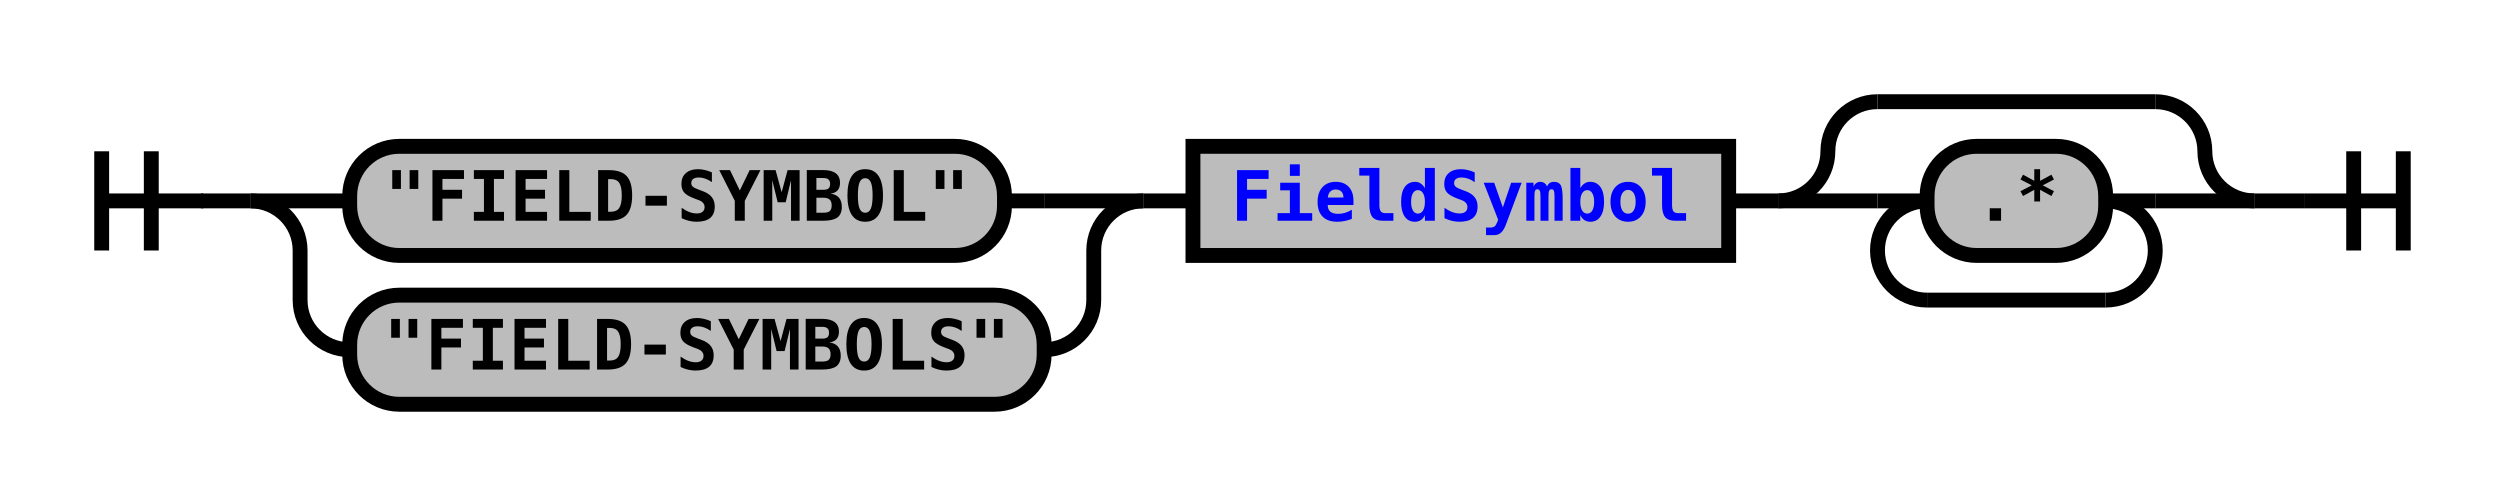
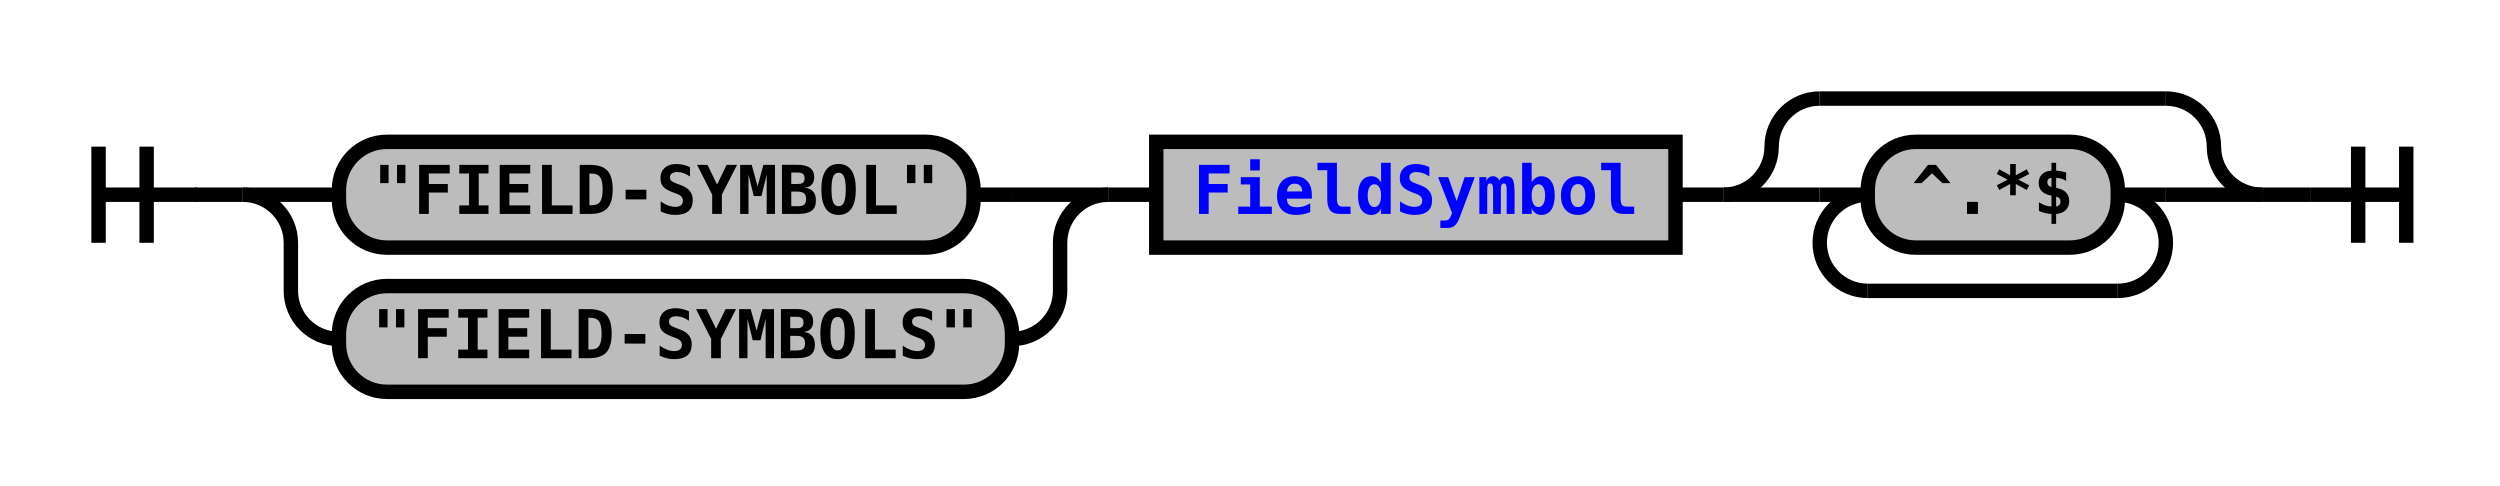
- <svg xmlns="http://www.w3.org/2000/svg" xmlns:xlink="http://www.w3.org/1999/xlink" class="railroad-diagram" width="504" height="101" viewBox="0 0 504 101">
+ <svg xmlns="http://www.w3.org/2000/svg" xmlns:xlink="http://www.w3.org/1999/xlink" class="railroad-diagram" width="520" height="101" viewBox="0 0 520 101">
  <defs>
    <style type="text/css">
path {
stroke-width: 3;
stroke: black;
fill: rgba(0,0,0,0);
}
text {
font: bold 14px monospace;
text-anchor: middle;
}
text.diagram-text {
font-size: 12px;
}
a {
fill: blue;
}
text.diagram-arrow {
font-size: 16px;
}
text.label {
text-anchor: start;
}
text.comment {
font: italic 12px monospace;
}
rect {
stroke-width: 3;
stroke: black;
fill: #BCBCBC;
}
path.diagram-text {
stroke-width: 3;
stroke: black;
fill: #BCBCBC;
cursor: help;
}
</style>
  </defs>
  <g transform="translate(.5 .5)">
    <path d="M 20 30 v 20 m 10 -20 v 20 m -10 -10 h 20.5" />
    <path d="M40 40h10" />
    <g>
      <path d="M50 40h0" />
-       <path d="M454 40h0" />
+       <path d="M470 40h0" />
      <g>
        <path d="M50 40h0" />
        <path d="M230 40h0" />
        <path d="M50 40h20" />
        <g class="terminal">
          <path d="M70 40h0" />
          <path d="M202 40h8" />
          <rect x="70" y="29" width="132" height="22" rx="10" ry="10" />
          <text x="136" y="44">"FIELD-SYMBOL"</text>
        </g>
        <path d="M210 40h20" />
        <path d="M50 40a10 10 0 0 1 10 10v10a10 10 0 0 0 10 10" />
        <g class="terminal">
          <path d="M70 70h0" />
          <path d="M210 70h0" />
          <rect x="70" y="59" width="140" height="22" rx="10" ry="10" />
          <text x="140" y="74">"FIELD-SYMBOLS"</text>
        </g>
        <path d="M210 70a10 10 0 0 0 10 -10v-10a10 10 0 0 1 10 -10" />
      </g>
      <path d="M230 40h10" />
      <g class="non-terminal">
        <path d="M240 40h0" />
        <path d="M348 40h0" />
        <rect x="240" y="29" width="108" height="22" />
        <a xlink:href="reuse_fieldsymbol.svg">
          <text x="294" y="44">FieldSymbol</text>
        </a>
      </g>
      <path d="M348 40h10" />
      <g>
        <path d="M358 40h0" />
-         <path d="M454 40h0" />
+         <path d="M470 40h0" />
        <path d="M358 40a10 10 0 0 0 10 -10v0a10 10 0 0 1 10 -10" />
        <g>
-           <path d="M378 20h56" />
+           <path d="M378 20h72" />
        </g>
-         <path d="M434 20a10 10 0 0 1 10 10v0a10 10 0 0 0 10 10" />
+         <path d="M450 20a10 10 0 0 1 10 10v0a10 10 0 0 0 10 10" />
        <path d="M358 40h20" />
        <g>
          <path d="M378 40h0" />
-           <path d="M434 40h0" />
+           <path d="M450 40h0" />
          <path d="M378 40h10" />
          <g class="terminal">
            <path d="M388 40h0" />
-             <path d="M424 40h0" />
-             <rect x="388" y="29" width="36" height="22" rx="10" ry="10" />
-             <text x="406" y="44">.*</text>
+             <path d="M440 40h0" />
+             <rect x="388" y="29" width="52" height="22" rx="10" ry="10" />
+             <text x="414" y="44">^.*$</text>
          </g>
-           <path d="M424 40h10" />
+           <path d="M440 40h10" />
          <path d="M388 40a10 10 0 0 0 -10 10v0a10 10 0 0 0 10 10" />
          <g>
-             <path d="M388 60h36" />
+             <path d="M388 60h52" />
          </g>
-           <path d="M424 60a10 10 0 0 0 10 -10v0a10 10 0 0 0 -10 -10" />
+           <path d="M440 60a10 10 0 0 0 10 -10v0a10 10 0 0 0 -10 -10" />
        </g>
-         <path d="M434 40h20" />
+         <path d="M450 40h20" />
      </g>
    </g>
-     <path d="M454 40h10" />
-     <path d="M 464 40 h 20 m -10 -10 v 20 m 10 -20 v 20" />
+     <path d="M470 40h10" />
+     <path d="M 480 40 h 20 m -10 -10 v 20 m 10 -20 v 20" />
  </g>
</svg>
